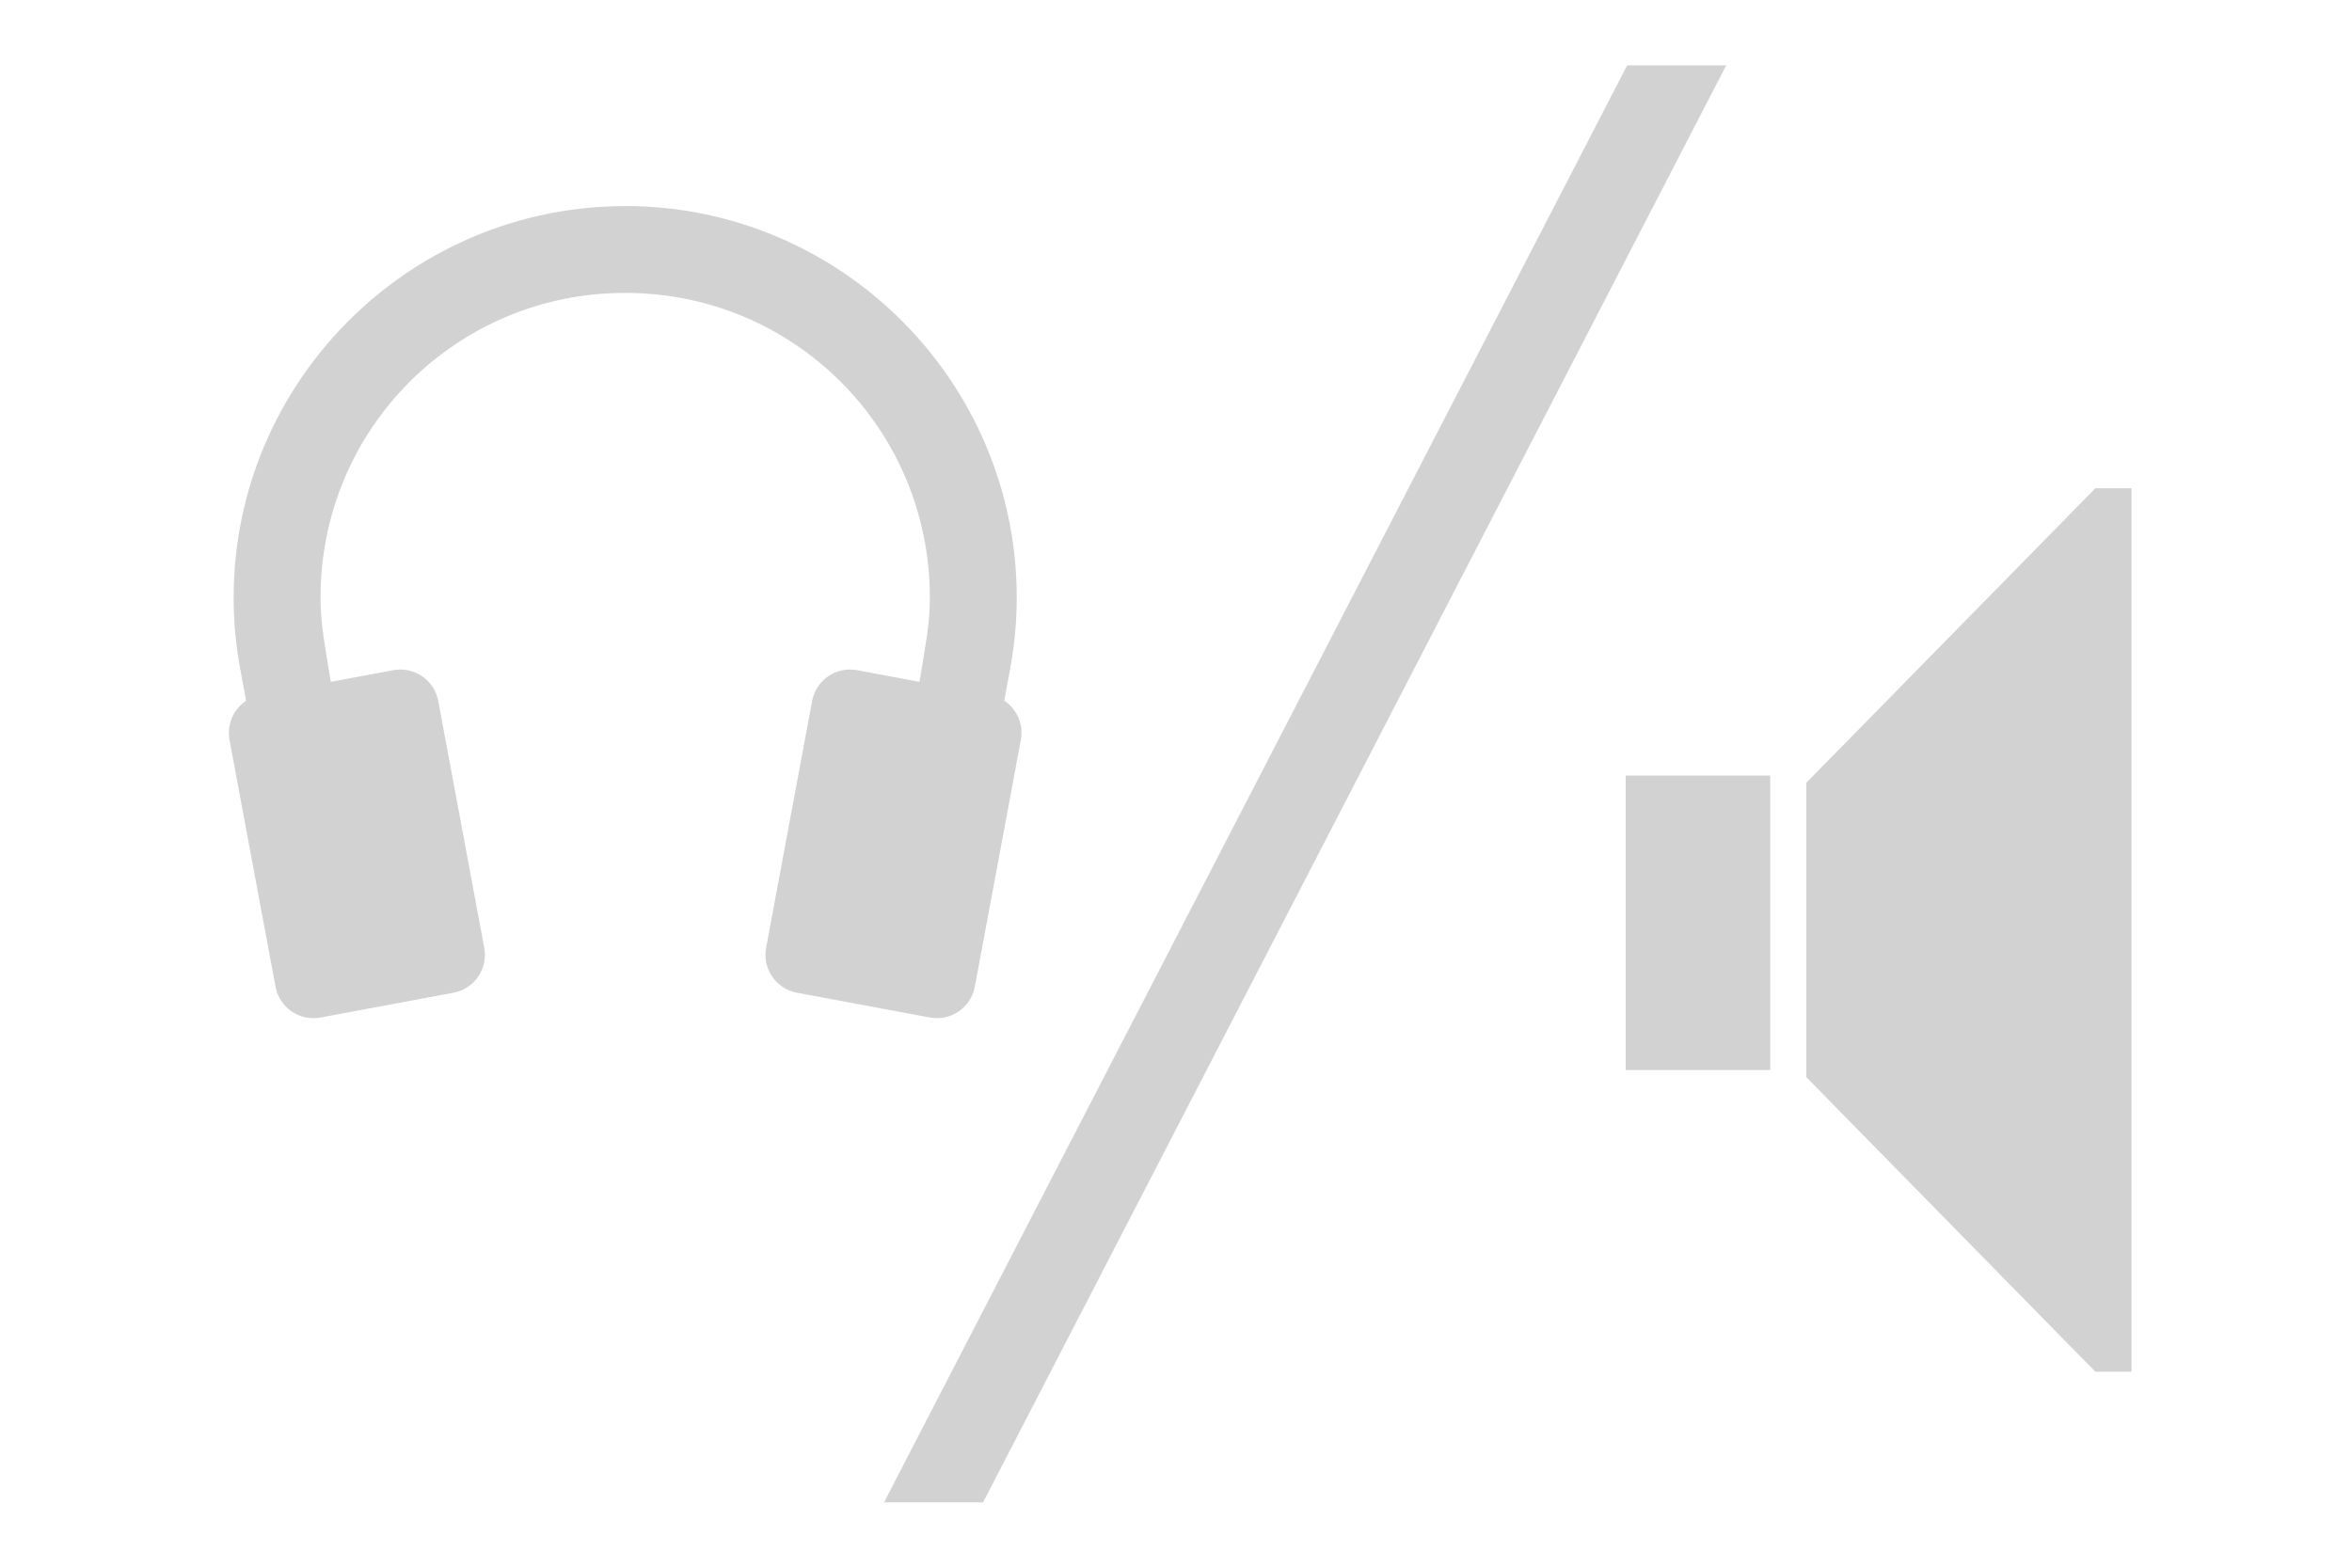
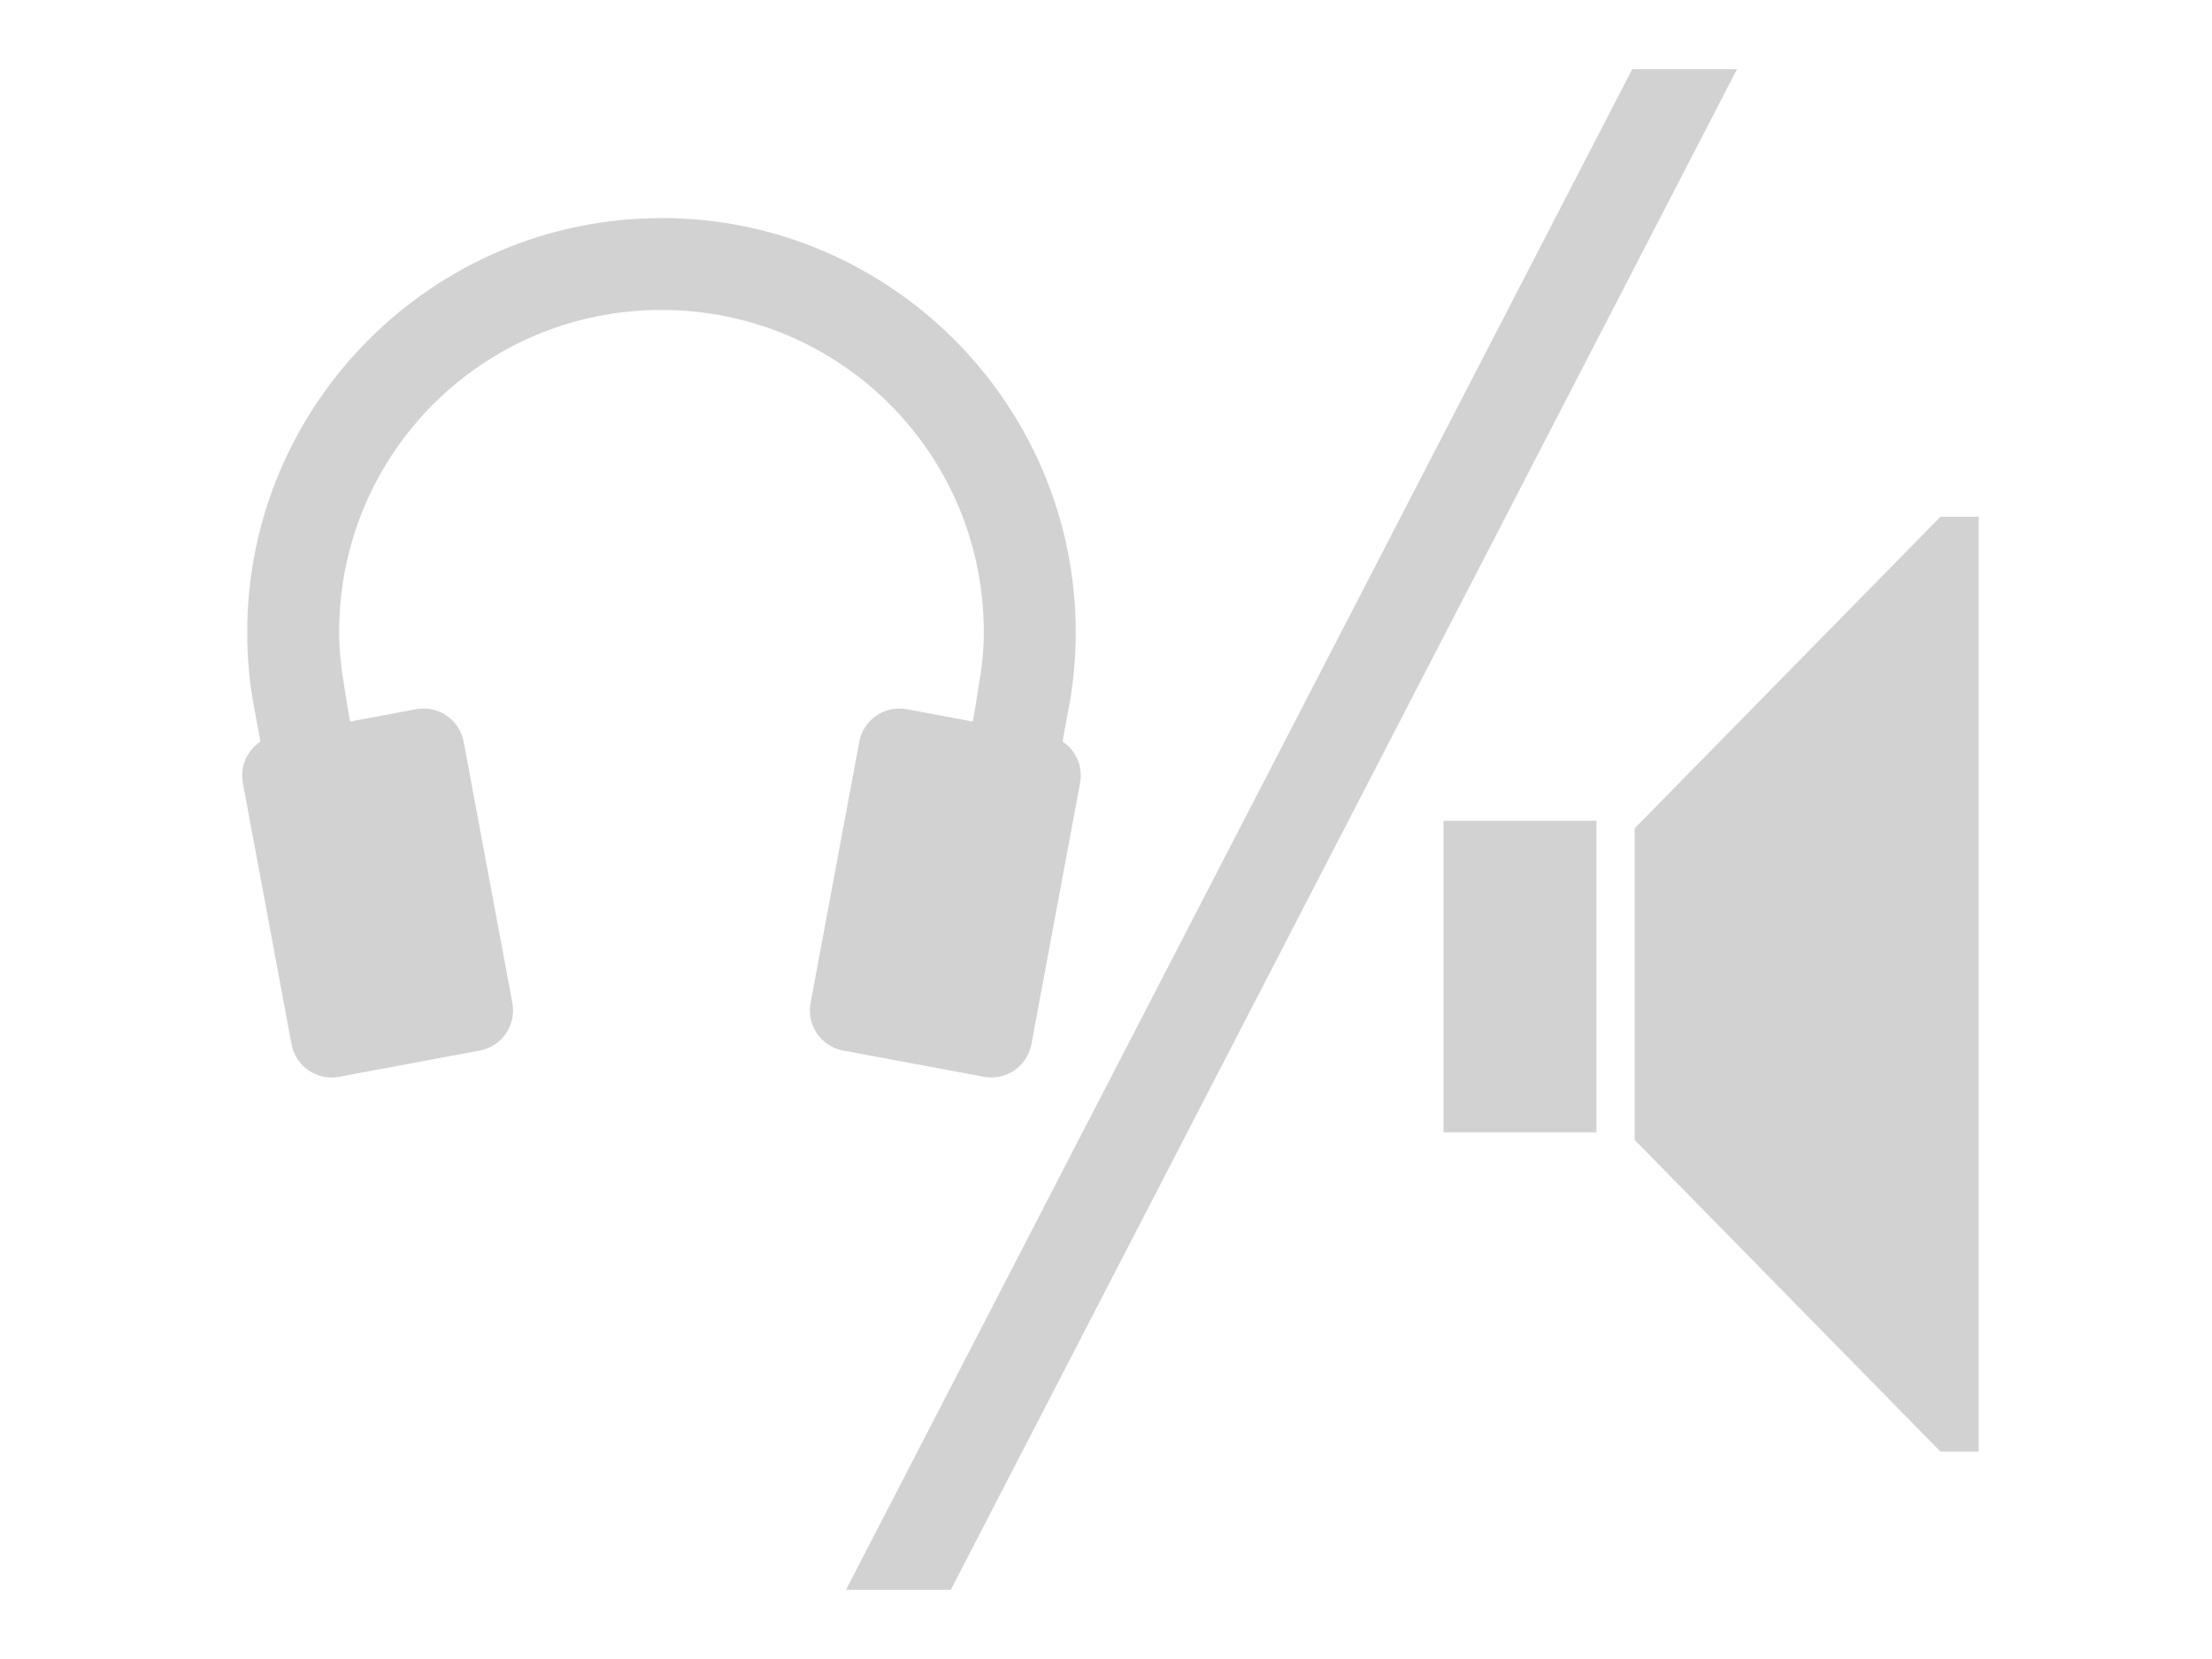
- <svg xmlns="http://www.w3.org/2000/svg" version="1.1" width="36" height="24" id="svg11828">
+ <svg xmlns="http://www.w3.org/2000/svg" version="1.1" width="32" height="24" id="svg11828">
  <defs id="defs11830">
    <linearGradient id="a">
      <stop id="stop11833" style="stop-color:#002464;stop-opacity:1" offset="0" />
      <stop id="stop11835" style="stop-color:#0872e9;stop-opacity:1" offset="0.18" />
      <stop id="stop11837" style="stop-color:#0872e9;stop-opacity:1" offset="0.818" />
      <stop id="stop11839" style="stop-color:#002f64;stop-opacity:1" offset="1" />
    </linearGradient>
    <linearGradient id="b">
      <stop id="stop11842" style="stop-color:#002464;stop-opacity:1" offset="0" />
      <stop id="stop11844" style="stop-color:#0872e9;stop-opacity:1" offset="0.18" />
      <stop id="stop11846" style="stop-color:#0872e9;stop-opacity:1" offset="0.818" />
      <stop id="stop11848" style="stop-color:#002f64;stop-opacity:1" offset="1" />
    </linearGradient>
    <linearGradient id="c">
      <stop id="stop11851" style="stop-color:#002464;stop-opacity:1" offset="0" />
      <stop id="stop11853" style="stop-color:#0872e9;stop-opacity:1" offset="0.18" />
      <stop id="stop11855" style="stop-color:#0872e9;stop-opacity:1" offset="0.818" />
      <stop id="stop11857" style="stop-color:#002f64;stop-opacity:1" offset="1" />
    </linearGradient>
  </defs>
-   <path d="m 24.883,11.873 h 2.212 v 4.508 h -2.212 z m 7.189,-4.398 -4.424,4.508 v 4.508 L 32.072,21 H 32.625 V 7.475 h -0.553 z" id="path11885" style="fill:#d2d2d2;fill-opacity:1;stroke:none" />
+   <path d="m 20.883,11.873 h 2.212 v 4.508 h -2.212 z m 7.189,-4.398 -4.424,4.508 v 4.508 L 28.072,21 H 28.625 V 7.475 h -0.553 z" id="path11885" style="fill:#d2d2d2;fill-opacity:1;stroke:none" />
  <g transform="translate(-0.5587487,1.021061)" id="g11891" style="fill:#d2d2d2;fill-opacity:1;stroke:none">
    <path d="M 4.544,9.619 6.577,9.239 C 6.899,9.179 7.207,9.39 7.267,9.712 L 7.971,13.488 c 0.06,0.322 -0.151,0.629 -0.473,0.689 L 5.465,14.556 C 5.143,14.616 4.836,14.406 4.776,14.084 L 4.072,10.308 C 4.012,9.986 4.222,9.679 4.544,9.619 z" id="path11861" style="fill:#d2d2d2;fill-opacity:1;stroke:none" />
    <path d="m 10.128,2.134 c -3.302,0 -5.993,2.69 -5.993,5.993 0,0.378 0.034,0.741 0.102,1.099 0.286,1.556 0.582,3.11 0.886,4.663 L 6.425,13.639 C 6.144,12.05 5.764,10.361 5.538,8.902 5.495,8.648 5.465,8.395 5.465,8.126 c 0,-2.584 2.079,-4.663 4.663,-4.663 2.584,0 4.663,2.079 4.663,4.663 0,0.269 -0.03,0.522 -0.074,0.776 -0.225,1.459 -0.605,3.148 -0.886,4.737 l 1.302,0.249 c 0.305,-1.553 0.601,-3.107 0.886,-4.663 0.067,-0.358 0.102,-0.721 0.102,-1.099 0,-3.302 -2.69,-5.993 -5.993,-5.993 z" id="path11863" style="font-weight:400;text-indent:0;text-align:start;line-height:normal;text-transform:none;block-progression:tb;color:#000000;fill:#d2d2d2;fill-opacity:1;stroke:none;marker:none;overflow:visible;font-family:Sans;-inkscape-font-specification:Sans" />
    <path d="M 15.711,9.619 13.678,9.239 c -0.322,-0.06 -0.629,0.151 -0.689,0.473 l -0.704,3.776 c -0.06,0.322 0.151,0.629 0.473,0.689 l 2.033,0.379 c 0.322,0.06 0.629,-0.151 0.689,-0.473 l 0.704,-3.776 c 0.06,-0.322 -0.151,-0.629 -0.473,-0.689 z" id="path11865" style="fill:#d2d2d2;fill-opacity:1;stroke:none" />
  </g>
  <path d="M 26.531,1.625" id="path11867" style="font-weight:400;text-indent:0;text-align:start;line-height:normal;text-transform:none;block-progression:tb;color:#000000;fill:#d2d2d2;fill-opacity:1;stroke:none;marker:none;overflow:visible;font-family:Sans;-inkscape-font-specification:Sans" />
-   <path d="m 24.906,1 -11.375,22 1.516,0 11.375,-22 z" id="path11898-3" style="font-size:medium;font-style:normal;font-variant:normal;font-weight:normal;font-stretch:normal;text-indent:0;text-align:start;text-decoration:none;line-height:normal;letter-spacing:normal;word-spacing:normal;text-transform:none;direction:ltr;block-progression:tb;writing-mode:lr-tb;text-anchor:start;baseline-shift:baseline;color:#000000;fill:#d2d2d2;fill-opacity:1;fill-rule:nonzero;stroke:none;stroke-width:1.5;marker:none;visibility:visible;display:inline;overflow:visible;enable-background:accumulate;font-family:Sans;-inkscape-font-specification:Sans" />
+   <path d="m 23.613,1 -11.375,22 1.516,0 11.375,-22 z" id="path11898-3" style="font-size:medium;font-style:normal;font-variant:normal;font-weight:normal;font-stretch:normal;text-indent:0;text-align:start;text-decoration:none;line-height:normal;letter-spacing:normal;word-spacing:normal;text-transform:none;direction:ltr;block-progression:tb;writing-mode:lr-tb;text-anchor:start;baseline-shift:baseline;color:#000000;fill:#d2d2d2;fill-opacity:1;fill-rule:nonzero;stroke:none;stroke-width:1.5;marker:none;visibility:visible;display:inline;overflow:visible;enable-background:accumulate;font-family:Sans;-inkscape-font-specification:Sans" />
</svg>
